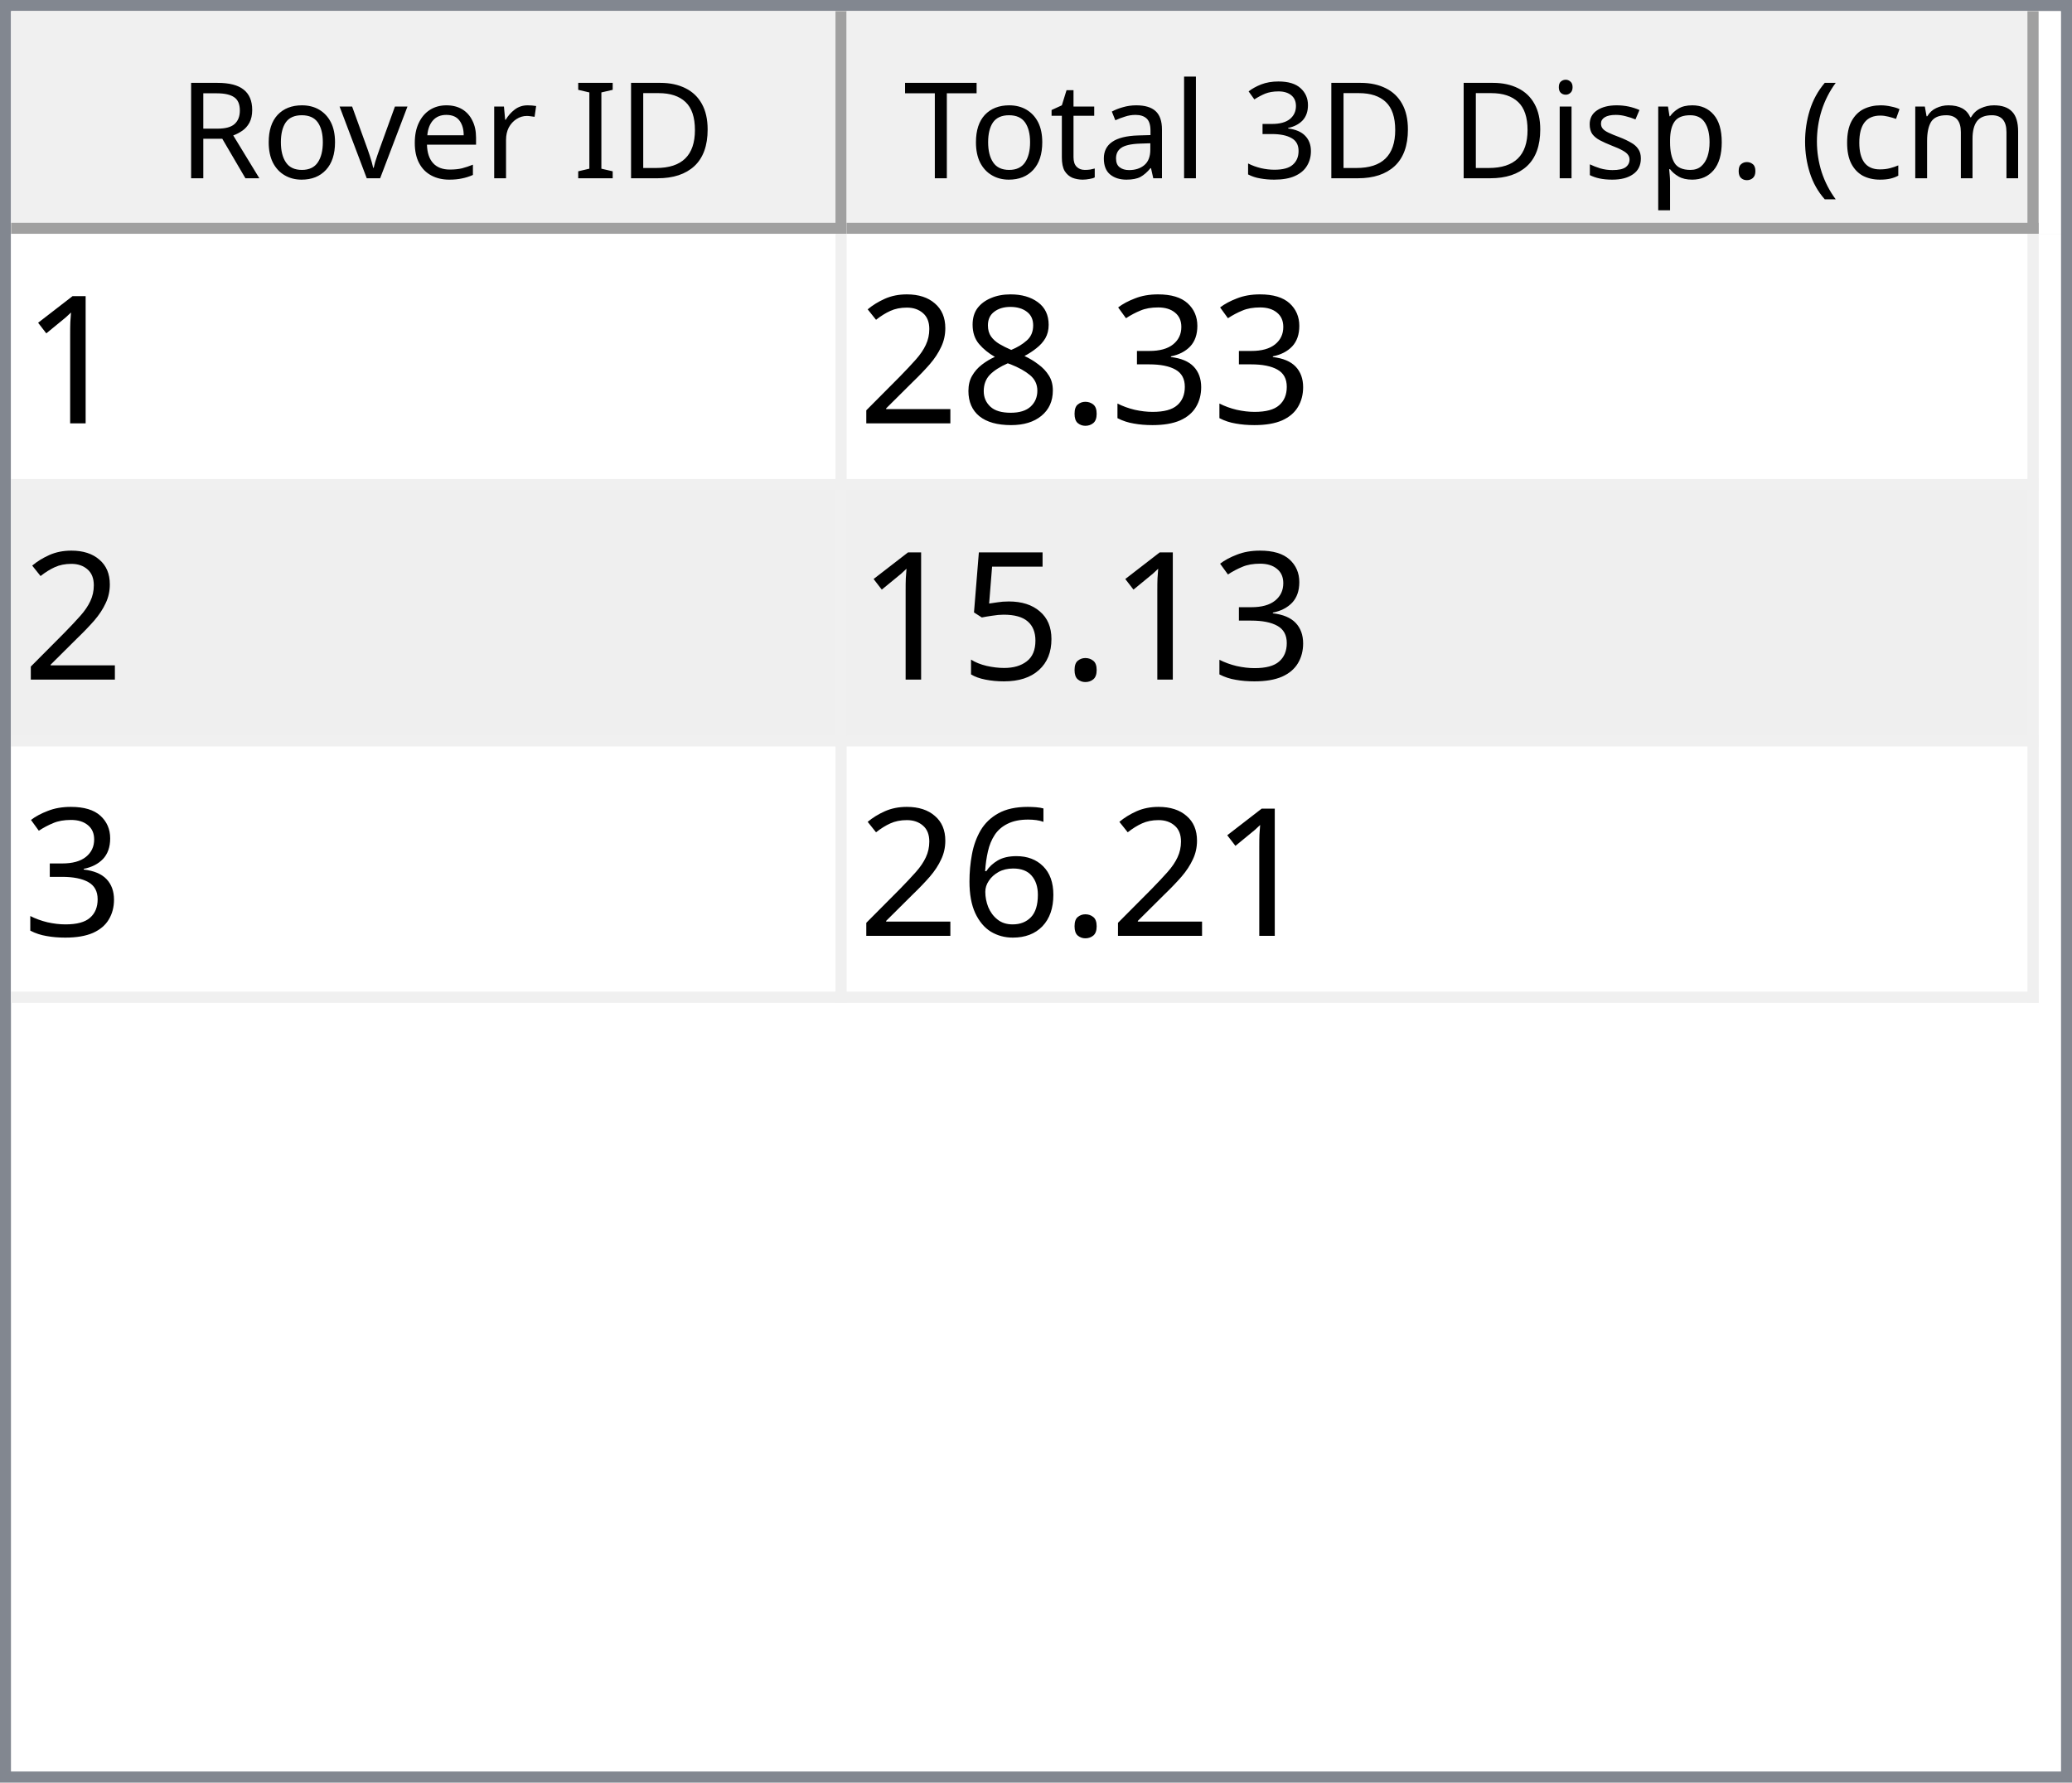
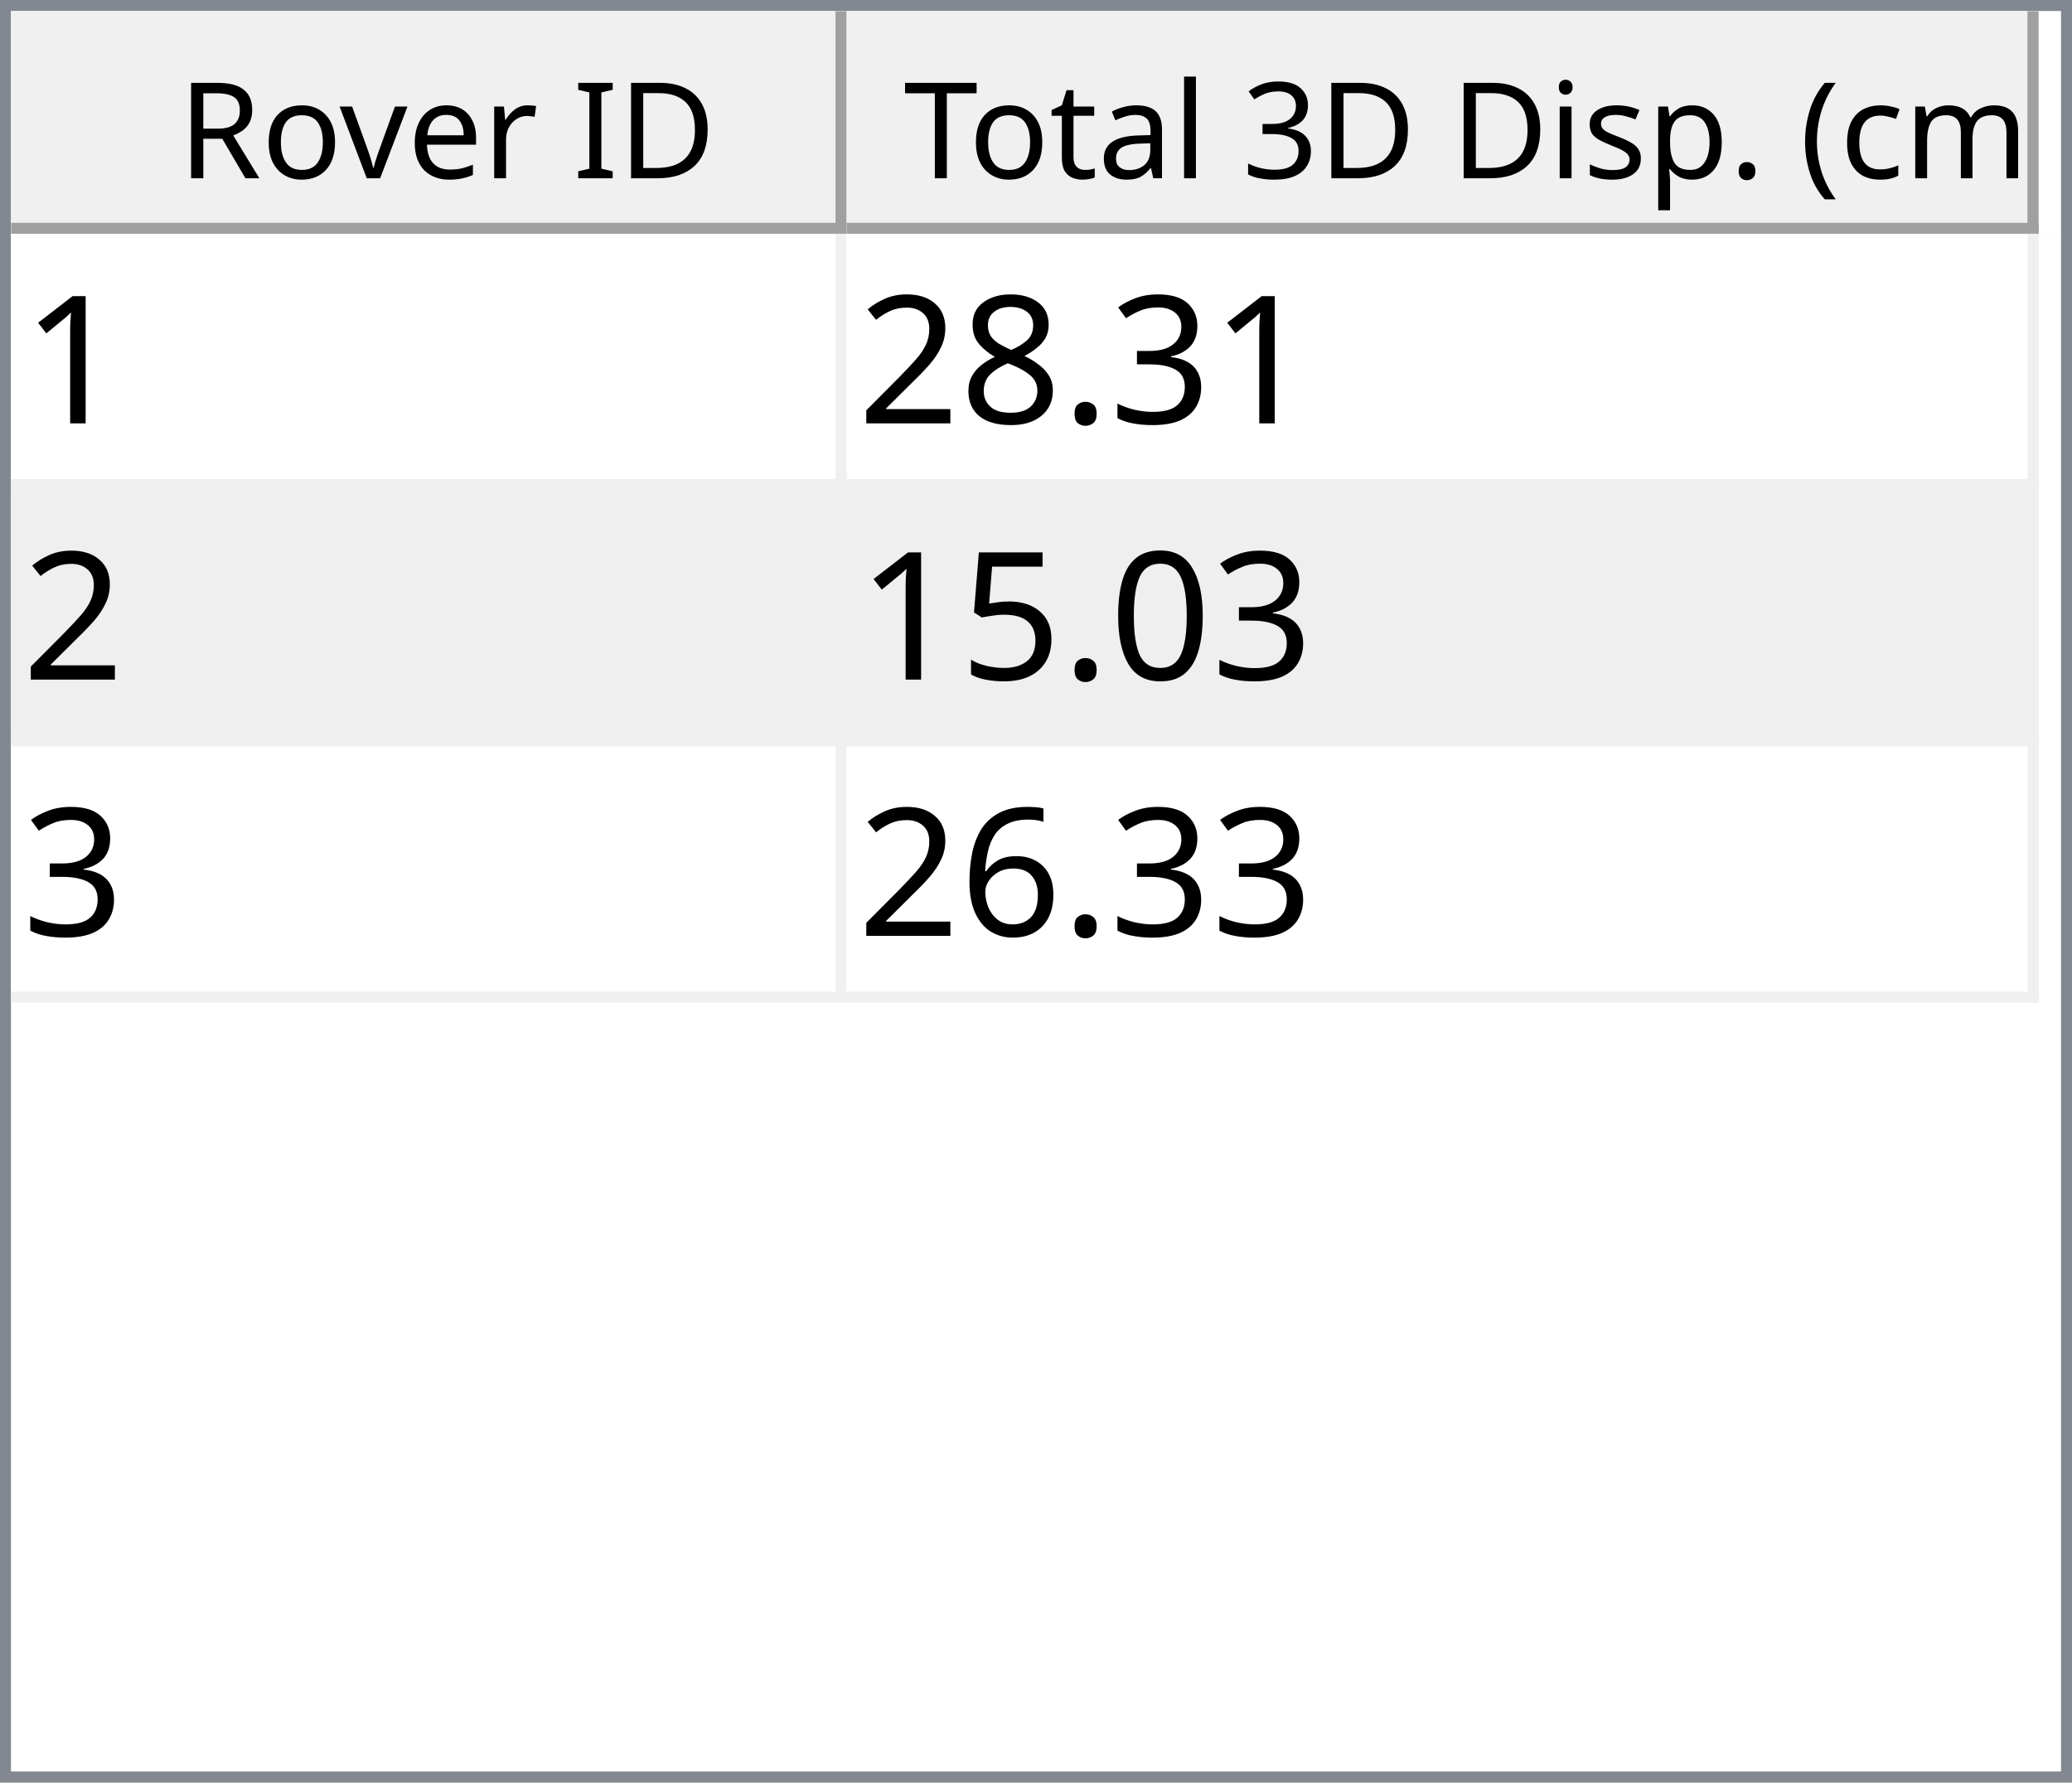
<svg xmlns="http://www.w3.org/2000/svg" style="fill-opacity:1; color-rendering:auto; color-interpolation:auto; text-rendering:auto; stroke:black; stroke-linecap:square; stroke-miterlimit:10; shape-rendering:auto; stroke-opacity:1; fill:black; stroke-dasharray:none; font-weight:normal; stroke-width:1; font-family:'Dialog'; font-style:normal; stroke-linejoin:miter; font-size:12px; stroke-dashoffset:0; image-rendering:auto;" width="186" height="160">
  <defs id="genericDefs" />
  <g>
    <defs id="defs1">
      <clipPath clipPathUnits="userSpaceOnUse" id="clipPath1">
        <path d="M0 0 L186 0 L186 160 L0 160 L0 0 Z" />
      </clipPath>
      <clipPath clipPathUnits="userSpaceOnUse" id="clipPath2">
        <path d="M0 0 L0 160 L186 160 L186 0 Z" />
      </clipPath>
      <clipPath clipPathUnits="userSpaceOnUse" id="clipPath3">
        <path d="M0 0 L0 20 L184 20 L184 0 Z" />
      </clipPath>
      <clipPath clipPathUnits="userSpaceOnUse" id="clipPath4">
        <path d="M0 0 L0 20 L75 20 L75 0 Z" />
      </clipPath>
      <clipPath clipPathUnits="userSpaceOnUse" id="clipPath5">
        <path d="M1 1 L1 19 L74 19 L74 1 Z" />
      </clipPath>
      <clipPath clipPathUnits="userSpaceOnUse" id="clipPath6">
        <path d="M0 0 L0 18 L73 18 L73 0 Z" />
      </clipPath>
      <clipPath clipPathUnits="userSpaceOnUse" id="clipPath7">
        <path d="M-0.5 -0.5 L-0.5 19.5 L74.5 19.5 L74.5 -0.5 Z" />
      </clipPath>
      <clipPath clipPathUnits="userSpaceOnUse" id="clipPath8">
        <path d="M0 0 L0 20 L107 20 L107 0 Z" />
      </clipPath>
      <clipPath clipPathUnits="userSpaceOnUse" id="clipPath9">
        <path d="M1 1 L1 19 L106 19 L106 1 Z" />
      </clipPath>
      <clipPath clipPathUnits="userSpaceOnUse" id="clipPath10">
        <path d="M0 0 L0 18 L105 18 L105 0 Z" />
      </clipPath>
      <clipPath clipPathUnits="userSpaceOnUse" id="clipPath11">
        <path d="M-0.5 -0.5 L-0.5 19.5 L106.5 19.5 L106.5 -0.5 Z" />
      </clipPath>
      <clipPath clipPathUnits="userSpaceOnUse" id="clipPath12">
        <path d="M0 0 L0 138 L184 138 L184 0 Z" />
      </clipPath>
      <clipPath clipPathUnits="userSpaceOnUse" id="clipPath13">
        <path d="M0 0 L0 69 L182 69 L182 0 Z" />
      </clipPath>
      <clipPath clipPathUnits="userSpaceOnUse" id="clipPath14">
        <path d="M-0.5 -0.5 L-0.5 68.5 L181.5 68.5 L181.5 -0.5 Z" />
      </clipPath>
      <clipPath clipPathUnits="userSpaceOnUse" id="clipPath15">
        <path d="M0 0 L0 22 L74 22 L74 0 Z" />
      </clipPath>
      <clipPath clipPathUnits="userSpaceOnUse" id="clipPath16">
        <path d="M0 0 L0 22 L106 22 L106 0 Z" />
      </clipPath>
      <font horiz-adv-x="64.551" id="font1">
        <font-face ascent="107.91" descent="25.098" units-per-em="100" style="font-style:normal; font-family:Segoe UI; font-weight:normal;" />
        <missing-glyph horiz-adv-x="64.551" d="M8.109 0 L8.109 68.266 L56.453 68.266 L56.453 0 L8.109 0 ZM15.328 7.234 L49.219 7.234 L49.219 61.031 L15.328 61.031 L15.328 7.234 Z" />
        <glyph unicode="D" horiz-adv-x="70.117" d="M9.188 0 L9.188 70.016 L28.516 70.016 Q65.531 70.016 65.531 35.891 Q65.531 19.672 55.25 9.836 Q44.969 0 27.734 0 L9.188 0 ZM17.391 62.594 L17.391 7.422 L27.828 7.422 Q41.609 7.422 49.273 14.797 Q56.938 22.172 56.938 35.688 Q56.938 62.594 28.328 62.594 L17.391 62.594 Z" />
        <glyph unicode="I" horiz-adv-x="26.611" d="M17.391 0 L9.188 0 L9.188 70.016 L17.391 70.016 L17.391 0 Z" />
        <glyph unicode=" " horiz-adv-x="27.393" d="" />
        <glyph unicode="r" horiz-adv-x="34.766" d="M34.188 41.891 Q32.078 43.5 28.125 43.5 Q23 43.5 19.555 38.672 Q16.109 33.844 16.109 25.484 L16.109 0 L8.109 0 L8.109 50 L16.109 50 L16.109 39.703 L16.312 39.703 Q18.016 44.969 21.531 47.922 Q25.047 50.875 29.391 50.875 Q32.516 50.875 34.188 50.203 L34.188 41.891 Z" />
        <glyph unicode="e" horiz-adv-x="52.295" d="M48.297 23 L12.984 23 Q13.188 14.656 17.484 10.109 Q21.781 5.562 29.297 5.562 Q37.75 5.562 44.828 11.141 L44.828 3.609 Q38.234 -1.172 27.391 -1.172 Q16.797 -1.172 10.742 5.641 Q4.688 12.453 4.688 24.812 Q4.688 36.469 11.305 43.82 Q17.922 51.172 27.734 51.172 Q37.547 51.172 42.922 44.828 Q48.297 38.484 48.297 27.203 L48.297 23 ZM40.094 29.781 Q40.047 36.719 36.75 40.578 Q33.453 44.438 27.594 44.438 Q21.922 44.438 17.969 40.383 Q14.016 36.328 13.094 29.781 L40.094 29.781 Z" />
        <glyph unicode="v" horiz-adv-x="47.9" d="M47.406 50 L27.484 0 L19.625 0 L0.688 50 L9.469 50 L22.172 13.672 Q23.578 9.672 23.922 6.688 L24.125 6.688 Q24.609 10.453 25.688 13.484 L38.969 50 L47.406 50 Z" />
        <glyph unicode="o" horiz-adv-x="58.594" d="M29 -1.172 Q17.922 -1.172 11.305 5.836 Q4.688 12.844 4.688 24.422 Q4.688 37.016 11.57 44.094 Q18.453 51.172 30.172 51.172 Q41.359 51.172 47.633 44.289 Q53.906 37.406 53.906 25.203 Q53.906 13.234 47.141 6.031 Q40.375 -1.172 29 -1.172 ZM29.594 44.438 Q21.875 44.438 17.383 39.188 Q12.891 33.938 12.891 24.703 Q12.891 15.828 17.43 10.695 Q21.969 5.562 29.594 5.562 Q37.359 5.562 41.531 10.594 Q45.703 15.625 45.703 24.906 Q45.703 34.281 41.531 39.359 Q37.359 44.438 29.594 44.438 Z" />
        <glyph unicode="R" horiz-adv-x="59.814" d="M59.375 0 L49.609 0 L37.891 19.625 Q36.281 22.359 34.766 24.289 Q33.25 26.219 31.664 27.438 Q30.078 28.656 28.25 29.219 Q26.422 29.781 24.125 29.781 L17.391 29.781 L17.391 0 L9.188 0 L9.188 70.016 L30.078 70.016 Q34.672 70.016 38.555 68.867 Q42.438 67.719 45.289 65.375 Q48.141 63.031 49.758 59.547 Q51.375 56.062 51.375 51.375 Q51.375 47.703 50.273 44.656 Q49.172 41.609 47.148 39.211 Q45.125 36.812 42.266 35.133 Q39.406 33.453 35.844 32.516 L35.844 32.328 Q37.594 31.547 38.891 30.547 Q40.188 29.547 41.359 28.18 Q42.531 26.812 43.68 25.078 Q44.828 23.344 46.234 21.047 L59.375 0 ZM17.391 62.594 L17.391 37.203 L28.516 37.203 Q31.594 37.203 34.203 38.133 Q36.812 39.062 38.719 40.797 Q40.625 42.531 41.703 45.047 Q42.781 47.562 42.781 50.688 Q42.781 56.297 39.141 59.445 Q35.5 62.594 28.609 62.594 L17.391 62.594 Z" />
        <glyph unicode=")" horiz-adv-x="30.176" d="M8.297 -15.922 L1.172 -15.922 Q16.406 2.344 16.406 26.812 Q16.406 51.469 1.078 70.016 L8.297 70.016 Q23.531 52.156 23.531 26.703 Q23.531 1.375 8.297 -15.922 Z" />
        <glyph unicode="m" horiz-adv-x="86.133" d="M79.109 0 L71.094 0 L71.094 28.719 Q71.094 37.016 68.531 40.727 Q65.969 44.438 59.906 44.438 Q54.781 44.438 51.195 39.75 Q47.609 35.062 47.609 28.516 L47.609 0 L39.594 0 L39.594 29.688 Q39.594 44.438 28.219 44.438 Q22.953 44.438 19.531 40.016 Q16.109 35.594 16.109 28.516 L16.109 0 L8.109 0 L8.109 50 L16.109 50 L16.109 42.094 L16.312 42.094 Q21.625 51.172 31.844 51.172 Q36.969 51.172 40.773 48.312 Q44.578 45.453 46 40.828 Q51.562 51.172 62.594 51.172 Q79.109 51.172 79.109 30.812 L79.109 0 Z" />
        <glyph unicode="c" horiz-adv-x="46.191" d="M42.188 2.297 Q36.422 -1.172 28.516 -1.172 Q17.828 -1.172 11.258 5.789 Q4.688 12.75 4.688 23.828 Q4.688 36.188 11.766 43.68 Q18.844 51.172 30.672 51.172 Q37.25 51.172 42.281 48.734 L42.281 40.531 Q36.719 44.438 30.375 44.438 Q22.703 44.438 17.797 38.945 Q12.891 33.453 12.891 24.516 Q12.891 15.719 17.508 10.641 Q22.125 5.562 29.891 5.562 Q36.422 5.562 42.188 9.906 L42.188 2.297 Z" />
        <glyph unicode="(" horiz-adv-x="30.176" d="M29.109 -15.922 L21.969 -15.922 Q6.844 1.375 6.844 26.703 Q6.844 52.156 21.969 70.016 L29.203 70.016 Q13.875 51.469 13.875 26.812 Q13.875 2.344 29.109 -15.922 Z" />
        <glyph unicode="." horiz-adv-x="21.68" d="M10.891 -1.078 Q8.641 -1.078 7.055 0.539 Q5.469 2.156 5.469 4.391 Q5.469 6.641 7.055 8.273 Q8.641 9.906 10.891 9.906 Q13.188 9.906 14.797 8.273 Q16.406 6.641 16.406 4.391 Q16.406 2.156 14.797 0.539 Q13.188 -1.078 10.891 -1.078 Z" />
        <glyph unicode="p" horiz-adv-x="58.789" d="M16.312 7.234 L16.109 7.234 L16.109 -23 L8.109 -23 L8.109 50 L16.109 50 L16.109 41.219 L16.312 41.219 Q22.219 51.172 33.594 51.172 Q43.266 51.172 48.688 44.461 Q54.109 37.75 54.109 26.469 Q54.109 13.922 48 6.375 Q41.891 -1.172 31.297 -1.172 Q21.578 -1.172 16.312 7.234 ZM16.109 27.391 L16.109 20.406 Q16.109 14.203 20.141 9.883 Q24.172 5.562 30.375 5.562 Q37.641 5.562 41.773 11.133 Q45.906 16.703 45.906 26.609 Q45.906 34.969 42.047 39.703 Q38.188 44.438 31.594 44.438 Q24.609 44.438 20.359 39.578 Q16.109 34.719 16.109 27.391 Z" />
        <glyph unicode="s" horiz-adv-x="42.432" d="M5.078 1.812 L5.078 10.406 Q11.625 5.562 19.484 5.562 Q30.031 5.562 30.031 12.594 Q30.031 14.594 29.125 15.992 Q28.219 17.391 26.68 18.461 Q25.141 19.531 23.07 20.383 Q21 21.234 18.609 22.172 Q15.281 23.484 12.766 24.828 Q10.25 26.172 8.57 27.859 Q6.891 29.547 6.031 31.695 Q5.172 33.844 5.172 36.719 Q5.172 40.234 6.789 42.945 Q8.406 45.656 11.086 47.484 Q13.766 49.312 17.211 50.242 Q20.656 51.172 24.312 51.172 Q30.812 51.172 35.938 48.922 L35.938 40.828 Q30.422 44.438 23.25 44.438 Q21 44.438 19.195 43.922 Q17.391 43.406 16.094 42.477 Q14.797 41.547 14.086 40.258 Q13.375 38.969 13.375 37.406 Q13.375 35.453 14.086 34.133 Q14.797 32.812 16.164 31.789 Q17.531 30.766 19.484 29.938 Q21.438 29.109 23.922 28.125 Q27.25 26.859 29.883 25.516 Q32.516 24.172 34.375 22.484 Q36.234 20.797 37.234 18.602 Q38.234 16.406 38.234 13.375 Q38.234 9.672 36.602 6.938 Q34.969 4.203 32.234 2.398 Q29.5 0.594 25.93 -0.289 Q22.359 -1.172 18.453 -1.172 Q10.75 -1.172 5.078 1.812 Z" />
        <glyph unicode="i" horiz-adv-x="24.219" d="M12.203 62.703 Q10.062 62.703 8.547 64.164 Q7.031 65.625 7.031 67.875 Q7.031 70.125 8.547 71.609 Q10.062 73.094 12.203 73.094 Q14.406 73.094 15.945 71.609 Q17.484 70.125 17.484 67.875 Q17.484 65.719 15.945 64.211 Q14.406 62.703 12.203 62.703 ZM16.109 0 L8.109 0 L8.109 50 L16.109 50 L16.109 0 Z" />
        <glyph unicode="3" horiz-adv-x="53.906" d="M46.531 19.828 Q46.531 15.094 44.75 11.211 Q42.969 7.328 39.719 4.57 Q36.469 1.812 31.93 0.297 Q27.391 -1.219 21.922 -1.219 Q11.922 -1.219 6 2.594 L6 11.188 Q13.094 5.609 22.219 5.609 Q25.875 5.609 28.828 6.539 Q31.781 7.469 33.906 9.227 Q36.031 10.984 37.18 13.477 Q38.328 15.969 38.328 19.094 Q38.328 32.812 18.797 32.812 L12.984 32.812 L12.984 39.594 L18.5 39.594 Q35.797 39.594 35.797 52.484 Q35.797 64.406 22.609 64.406 Q15.188 64.406 8.688 59.422 L8.688 67.188 Q15.375 71.188 24.609 71.188 Q29 71.188 32.57 69.969 Q36.141 68.75 38.68 66.555 Q41.219 64.359 42.609 61.281 Q44 58.203 44 54.5 Q44 40.672 30.031 36.719 L30.031 36.531 Q33.594 36.141 36.625 34.797 Q39.656 33.453 41.852 31.305 Q44.047 29.156 45.289 26.25 Q46.531 23.344 46.531 19.828 Z" />
        <glyph unicode="l" horiz-adv-x="24.219" d="M16.109 0 L8.109 0 L8.109 74.031 L16.109 74.031 L16.109 0 Z" />
        <glyph unicode="a" horiz-adv-x="50.879" d="M43.891 0 L35.891 0 L35.891 7.812 L35.688 7.812 Q30.469 -1.172 20.312 -1.172 Q12.844 -1.172 8.617 2.781 Q4.391 6.734 4.391 13.281 Q4.391 27.297 20.906 29.594 L35.891 31.688 Q35.891 44.438 25.594 44.438 Q16.547 44.438 9.281 38.281 L9.281 46.484 Q16.656 51.172 26.266 51.172 Q43.891 51.172 43.891 32.516 L43.891 0 ZM35.891 25.297 L23.828 23.641 Q18.266 22.859 15.43 20.875 Q12.594 18.891 12.594 13.875 Q12.594 10.203 15.211 7.883 Q17.828 5.562 22.172 5.562 Q28.125 5.562 32.008 9.742 Q35.891 13.922 35.891 20.312 L35.891 25.297 Z" />
        <glyph unicode="t" horiz-adv-x="33.887" d="M31.297 0.484 Q28.469 -1.078 23.828 -1.078 Q10.688 -1.078 10.688 13.578 L10.688 43.172 L2.094 43.172 L2.094 50 L10.688 50 L10.688 62.203 L18.703 64.797 L18.703 50 L31.297 50 L31.297 43.172 L18.703 43.172 L18.703 14.984 Q18.703 9.969 20.414 7.82 Q22.125 5.672 26.078 5.672 Q29.109 5.672 31.297 7.328 L31.297 0.484 Z" />
        <glyph unicode="T" horiz-adv-x="52.393" d="M50.594 62.594 L30.375 62.594 L30.375 0 L22.172 0 L22.172 62.594 L2 62.594 L2 70.016 L50.594 70.016 L50.594 62.594 Z" />
      </font>
      <font horiz-adv-x="75.0" id="font2">
        <font-face ascent="100.537" descent="21.973" units-per-em="100" style="font-style:normal; font-family:sans-serif; font-weight:normal;" />
        <missing-glyph horiz-adv-x="75.0" d="M12.5 0 L12.5 62.5 L62.5 62.5 L62.5 0 L12.5 0 ZM14.062 1.562 L60.938 1.562 L60.938 60.938 L14.062 60.938 L14.062 1.562 Z" />
        <glyph unicode="1" horiz-adv-x="55.615" d="M37.25 0 L28.469 0 L28.469 56 Q25.297 52.984 20.141 49.953 Q14.984 46.922 10.891 45.406 L10.891 53.906 Q18.266 57.375 23.781 62.305 Q29.297 67.234 31.594 71.875 L37.25 71.875 L37.25 0 Z" />
        <glyph unicode="3" horiz-adv-x="55.615" d="M4.203 18.891 L12.984 20.062 Q14.5 12.594 18.141 9.297 Q21.781 6 27 6 Q33.203 6 37.477 10.297 Q41.75 14.594 41.75 20.953 Q41.75 27 37.797 30.93 Q33.844 34.859 27.734 34.859 Q25.25 34.859 21.531 33.891 L22.516 41.609 Q23.391 41.5 23.922 41.5 Q29.547 41.5 34.039 44.43 Q38.531 47.359 38.531 53.469 Q38.531 58.297 35.258 61.477 Q31.984 64.656 26.812 64.656 Q21.688 64.656 18.266 61.43 Q14.844 58.203 13.875 51.766 L5.078 53.328 Q6.688 62.156 12.398 67.016 Q18.109 71.875 26.609 71.875 Q32.469 71.875 37.398 69.359 Q42.328 66.844 44.945 62.5 Q47.562 58.156 47.562 53.266 Q47.562 48.641 45.07 44.828 Q42.578 41.016 37.703 38.766 Q44.047 37.312 47.562 32.695 Q51.078 28.078 51.078 21.141 Q51.078 11.766 44.242 5.25 Q37.406 -1.266 26.953 -1.266 Q17.531 -1.266 11.305 4.352 Q5.078 9.969 4.203 18.891 Z" />
        <glyph unicode="." horiz-adv-x="27.783" d="M9.078 0 L9.078 10.016 L19.094 10.016 L19.094 0 L9.078 0 Z" />
        <glyph unicode="8" horiz-adv-x="55.615" d="M17.672 38.812 Q12.203 40.828 9.57 44.539 Q6.938 48.25 6.938 53.422 Q6.938 61.234 12.555 66.555 Q18.172 71.875 27.484 71.875 Q36.859 71.875 42.578 66.43 Q48.297 60.984 48.297 53.172 Q48.297 48.188 45.68 44.508 Q43.062 40.828 37.75 38.812 Q44.344 36.672 47.781 31.883 Q51.219 27.094 51.219 20.453 Q51.219 11.281 44.727 5.031 Q38.234 -1.219 27.641 -1.219 Q17.047 -1.219 10.547 5.055 Q4.047 11.328 4.047 20.703 Q4.047 27.688 7.594 32.398 Q11.141 37.109 17.672 38.812 ZM15.922 53.719 Q15.922 48.641 19.195 45.414 Q22.469 42.188 27.688 42.188 Q32.766 42.188 36.016 45.383 Q39.266 48.578 39.266 53.219 Q39.266 58.062 35.914 61.359 Q32.562 64.656 27.594 64.656 Q22.562 64.656 19.242 61.43 Q15.922 58.203 15.922 53.719 ZM13.094 20.656 Q13.094 16.891 14.875 13.375 Q16.656 9.859 20.172 7.93 Q23.688 6 27.734 6 Q34.031 6 38.133 10.055 Q42.234 14.109 42.234 20.359 Q42.234 26.703 38.016 30.859 Q33.797 35.016 27.438 35.016 Q21.234 35.016 17.164 30.914 Q13.094 26.812 13.094 20.656 Z" />
        <glyph unicode="2" horiz-adv-x="55.615" d="M50.344 8.453 L50.344 0 L3.031 0 Q2.938 3.172 4.047 6.109 Q5.859 10.938 9.836 15.625 Q13.812 20.312 21.344 26.469 Q33.016 36.031 37.117 41.625 Q41.219 47.219 41.219 52.203 Q41.219 57.422 37.477 61.008 Q33.734 64.594 27.734 64.594 Q21.391 64.594 17.578 60.789 Q13.766 56.984 13.719 50.25 L4.688 51.172 Q5.609 61.281 11.664 66.578 Q17.719 71.875 27.938 71.875 Q38.234 71.875 44.242 66.164 Q50.25 60.453 50.25 52 Q50.25 47.703 48.492 43.555 Q46.734 39.406 42.656 34.812 Q38.578 30.219 29.109 22.219 Q21.188 15.578 18.945 13.211 Q16.703 10.844 15.234 8.453 L50.344 8.453 Z" />
+         <glyph unicode="0" horiz-adv-x="55.615" d="M4.156 35.297 Q4.156 48 6.766 55.742 Q9.375 63.484 14.523 67.68 Q19.672 71.875 27.484 71.875 Q33.25 71.875 37.594 69.555 Q41.938 67.234 44.773 62.867 Q47.609 58.5 49.219 52.227 Q50.828 45.953 50.828 35.297 Q50.828 22.703 48.242 14.969 Q45.656 7.234 40.508 3.008 Q35.359 -1.219 27.484 -1.219 Q17.141 -1.219 11.234 6.203 Q4.156 15.141 4.156 35.297 ZM13.188 35.297 Q13.188 17.672 17.312 11.836 Q21.438 6 27.484 6 Q33.547 6 37.672 11.859 Q41.797 17.719 41.797 35.297 Q41.797 52.984 37.672 58.789 Q33.547 64.594 27.391 64.594 Q21.344 64.594 17.719 59.469 Q13.188 52.938 13.188 35.297 Z" />
        <glyph unicode="5" horiz-adv-x="55.615" d="M4.156 18.75 L13.375 19.531 Q14.406 12.797 18.141 9.398 Q21.875 6 27.156 6 Q33.5 6 37.891 10.789 Q42.281 15.578 42.281 23.484 Q42.281 31 38.062 35.352 Q33.844 39.703 27 39.703 Q22.75 39.703 19.336 37.773 Q15.922 35.844 13.969 32.766 L5.719 33.844 L12.641 70.609 L48.25 70.609 L48.25 62.203 L19.672 62.203 L15.828 42.969 Q22.266 47.469 29.344 47.469 Q38.719 47.469 45.164 40.969 Q51.609 34.469 51.609 24.266 Q51.609 14.547 45.953 7.469 Q39.062 -1.219 27.156 -1.219 Q17.391 -1.219 11.211 4.25 Q5.031 9.719 4.156 18.75 Z" />
        <glyph unicode="6" horiz-adv-x="55.615" d="M49.75 54.047 L41.016 53.375 Q39.844 58.547 37.703 60.891 Q34.125 64.656 28.906 64.656 Q24.703 64.656 21.531 62.312 Q17.391 59.281 14.992 53.469 Q12.594 47.656 12.5 36.922 Q15.672 41.75 20.266 44.094 Q24.859 46.438 29.891 46.438 Q38.672 46.438 44.852 39.969 Q51.031 33.5 51.031 23.25 Q51.031 16.5 48.125 10.719 Q45.219 4.938 40.141 1.859 Q35.062 -1.219 28.609 -1.219 Q17.625 -1.219 10.695 6.859 Q3.766 14.938 3.766 33.5 Q3.766 54.25 11.422 63.672 Q18.109 71.875 29.438 71.875 Q37.891 71.875 43.289 67.141 Q48.688 62.406 49.75 54.047 ZM13.875 23.188 Q13.875 18.656 15.797 14.508 Q17.719 10.359 21.188 8.18 Q24.656 6 28.469 6 Q34.031 6 38.039 10.492 Q42.047 14.984 42.047 22.703 Q42.047 30.125 38.086 34.398 Q34.125 38.672 28.125 38.672 Q22.172 38.672 18.023 34.398 Q13.875 30.125 13.875 23.188 Z" />
      </font>
    </defs>
    <g style="fill:white; stroke:white;">
      <rect x="0" y="0" width="186" style="clip-path:url(#clipPath1); stroke:none;" height="160" />
    </g>
    <g style="fill:white; text-rendering:optimizeSpeed; color-rendering:optimizeSpeed; image-rendering:optimizeSpeed; shape-rendering:crispEdges; stroke:white; color-interpolation:sRGB;">
      <rect x="0" width="186" height="160" y="0" style="stroke:none;" />
      <path style="stroke:none;" d="M0 160 L186 160 L186 0 L0 0 Z" />
    </g>
    <g style="fill:rgb(240,240,240); font-family:'Segoe UI'; stroke:rgb(240,240,240);">
      <rect x="0" y="0" width="186" style="clip-path:url(#clipPath2); stroke:none;" height="160" />
    </g>
    <g style="fill:rgb(130,135,144); font-family:'Segoe UI'; stroke:rgb(130,135,144);">
      <path d="M0 0 L186 0 L186 160 L0 160 L0 0 ZM1 1 L185 1 L185 159 L1 159 L1 1 Z" style="fill-rule:evenodd; clip-path:url(#clipPath2); stroke:none;" />
    </g>
    <g style="fill:white; font-family:'Segoe UI'; stroke:white;" transform="translate(1,1)">
      <rect x="0" y="0" width="184" style="clip-path:url(#clipPath3); stroke:none;" height="20" />
    </g>
    <g style="fill:rgb(240,240,240); font-family:'Segoe UI'; stroke:rgb(240,240,240);" transform="translate(1,1)">
      <rect x="0" y="0" width="75" style="clip-path:url(#clipPath4); stroke:none;" height="20" />
    </g>
    <g style="font-family:'Segoe UI';" transform="translate(2,2)">
      <text x="14" xml:space="preserve" y="14" style="clip-path:url(#clipPath6); stroke:none;">Rover ID</text>
    </g>
    <g style="fill:rgb(160,160,160); font-family:'Segoe UI'; stroke:rgb(160,160,160); stroke-linejoin:bevel;" transform="translate(1.5,1.5)">
      <line x1="74" x2="74" y1="0" style="fill:none; clip-path:url(#clipPath7);" y2="19" />
    </g>
    <g style="fill:rgb(160,160,160); font-family:'Segoe UI'; stroke:rgb(160,160,160); stroke-linejoin:bevel;" transform="matrix(1,0,0,1,1,1) translate(0.5,0.5)">
      <line x1="0" x2="74" y1="19" style="fill:none; clip-path:url(#clipPath7);" y2="19" />
    </g>
    <g style="fill:rgb(240,240,240); font-family:'Segoe UI'; stroke:rgb(240,240,240);" transform="translate(76,1)">
      <rect x="0" y="0" width="107" style="clip-path:url(#clipPath8); stroke:none;" height="20" />
    </g>
    <g style="font-family:'Segoe UI';" transform="translate(77,2)">
      <text x="1" xml:space="preserve" y="14" style="clip-path:url(#clipPath10); stroke:none;"> Total 3D Disp. (cm)</text>
    </g>
    <g style="fill:rgb(160,160,160); font-family:'Segoe UI'; stroke:rgb(160,160,160); stroke-linejoin:bevel;" transform="translate(76.5,1.5)">
      <line x1="106" x2="106" y1="0" style="fill:none; clip-path:url(#clipPath11);" y2="19" />
    </g>
    <g style="fill:rgb(160,160,160); font-family:'Segoe UI'; stroke:rgb(160,160,160); stroke-linejoin:bevel;" transform="matrix(1,0,0,1,76,1) translate(0.5,0.5)">
      <line x1="0" x2="106" y1="19" style="fill:none; clip-path:url(#clipPath11);" y2="19" />
    </g>
    <g style="fill:white; font-family:'Segoe UI'; stroke:white;" transform="translate(1,21)">
      <rect x="0" y="0" width="184" style="clip-path:url(#clipPath12); stroke:none;" height="138" />
    </g>
    <g style="fill:rgb(240,240,240); font-size:16px; font-family:sans-serif; stroke:rgb(240,240,240);" transform="translate(1,21)">
      <rect x="0" y="0" width="182" style="clip-path:url(#clipPath13); stroke:none;" height="69" />
      <line transform="translate(0.5,0.5)" x1="0" x2="181" y1="22" style="clip-path:url(#clipPath14); fill:none; stroke-linejoin:bevel;" y2="22" />
    </g>
    <g transform="matrix(1,0,0,1,1,21) translate(0.5,0.5)" style="fill:rgb(240,240,240); font-size:16px; font-family:sans-serif; stroke:rgb(240,240,240); stroke-linejoin:bevel;">
      <line x1="0" x2="181" y1="45" style="fill:none; clip-path:url(#clipPath14);" y2="45" />
    </g>
    <g transform="matrix(1,0,0,1,1,21) translate(0.5,0.5)" style="fill:rgb(240,240,240); font-size:16px; font-family:sans-serif; stroke:rgb(240,240,240); stroke-linejoin:bevel;">
      <line x1="0" x2="181" y1="68" style="fill:none; clip-path:url(#clipPath14);" y2="68" />
    </g>
    <g transform="matrix(1,0,0,1,1,21) translate(0.5,0.5)" style="fill:rgb(240,240,240); font-size:16px; font-family:sans-serif; stroke:rgb(240,240,240); stroke-linejoin:bevel;">
      <line x1="74" x2="74" y1="0" style="fill:none; clip-path:url(#clipPath14);" y2="68" />
    </g>
    <g transform="matrix(1,0,0,1,1,21) translate(0.5,0.5)" style="fill:rgb(240,240,240); font-size:16px; font-family:sans-serif; stroke:rgb(240,240,240); stroke-linejoin:bevel;">
      <line x1="181" x2="181" y1="0" style="fill:none; clip-path:url(#clipPath14);" y2="68" />
    </g>
    <g style="fill:white; font-size:16px; font-family:sans-serif; stroke:white;" transform="matrix(1,0,0,1,1,21)">
      <rect x="0" y="0" width="74" style="clip-path:url(#clipPath15); stroke:none;" height="22" />
      <text x="1" y="17" style="fill:black; clip-path:url(#clipPath15); stroke:none;" xml:space="preserve">1</text>
    </g>
    <g style="fill:white; font-size:16px; font-family:sans-serif; stroke:white;" transform="matrix(1,0,0,1,1,21) translate(75,0)">
      <rect x="0" y="0" width="106" style="clip-path:url(#clipPath16); stroke:none;" height="22" />
-       <text x="1" y="17" style="fill:black; clip-path:url(#clipPath16); stroke:none;" xml:space="preserve">28.33</text>
+       <text x="1" y="17" style="fill:black; clip-path:url(#clipPath16); stroke:none;" xml:space="preserve">28.31</text>
    </g>
    <g style="fill:rgb(239,239,239); font-size:16px; font-family:sans-serif; stroke:rgb(239,239,239);" transform="matrix(1,0,0,1,1,21) translate(0,23)">
      <rect x="0" y="0" width="74" style="clip-path:url(#clipPath15); stroke:none;" height="22" />
      <text x="1" y="17" style="fill:black; clip-path:url(#clipPath15); stroke:none;" xml:space="preserve">2</text>
    </g>
    <g style="fill:rgb(239,239,239); font-size:16px; font-family:sans-serif; stroke:rgb(239,239,239);" transform="matrix(1,0,0,1,1,21) translate(75,23)">
      <rect x="0" y="0" width="106" style="clip-path:url(#clipPath16); stroke:none;" height="22" />
-       <text x="1" y="17" style="fill:black; clip-path:url(#clipPath16); stroke:none;" xml:space="preserve">15.13</text>
+       <text x="1" y="17" style="fill:black; clip-path:url(#clipPath16); stroke:none;" xml:space="preserve">15.03</text>
    </g>
    <g style="fill:white; font-size:16px; font-family:sans-serif; stroke:white;" transform="matrix(1,0,0,1,1,21) translate(0,46)">
      <rect x="0" y="0" width="74" style="clip-path:url(#clipPath15); stroke:none;" height="22" />
      <text x="1" y="17" style="fill:black; clip-path:url(#clipPath15); stroke:none;" xml:space="preserve">3</text>
    </g>
    <g style="fill:white; font-size:16px; font-family:sans-serif; stroke:white;" transform="matrix(1,0,0,1,1,21) translate(75,46)">
      <rect x="0" y="0" width="106" style="clip-path:url(#clipPath16); stroke:none;" height="22" />
-       <text x="1" y="17" style="fill:black; clip-path:url(#clipPath16); stroke:none;" xml:space="preserve">26.21</text>
+       <text x="1" y="17" style="fill:black; clip-path:url(#clipPath16); stroke:none;" xml:space="preserve">26.33</text>
    </g>
  </g>
</svg>
